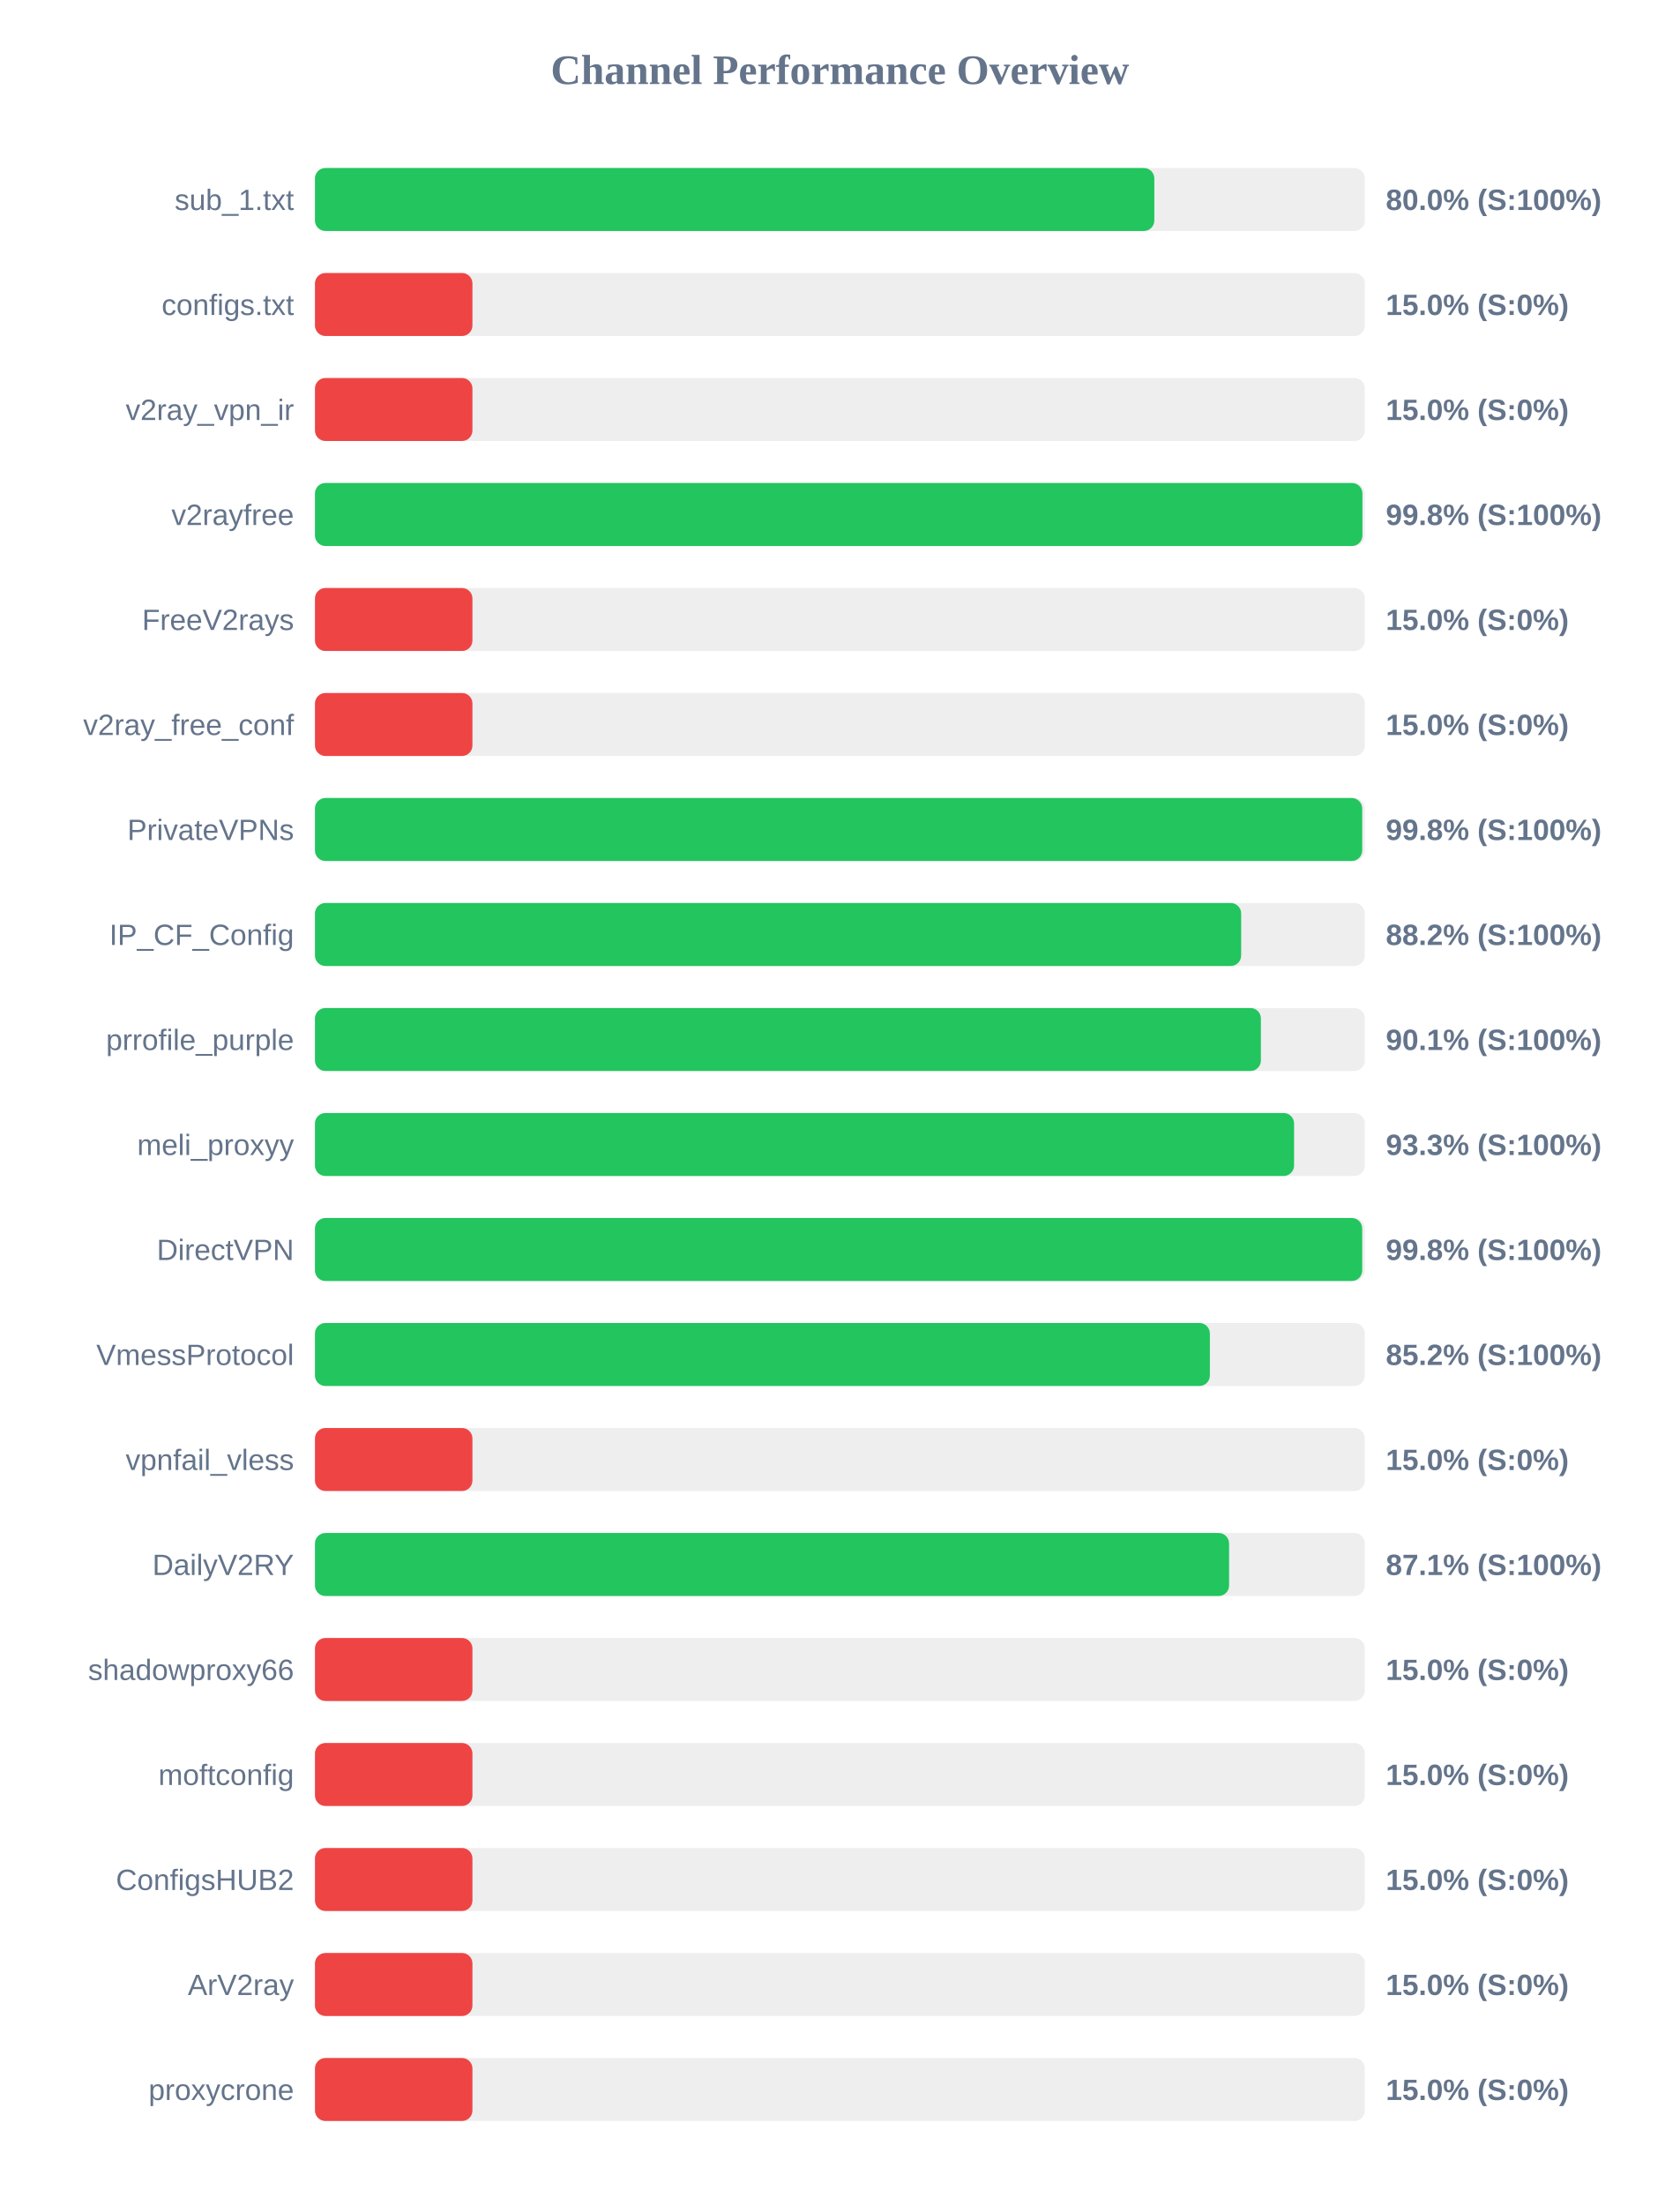
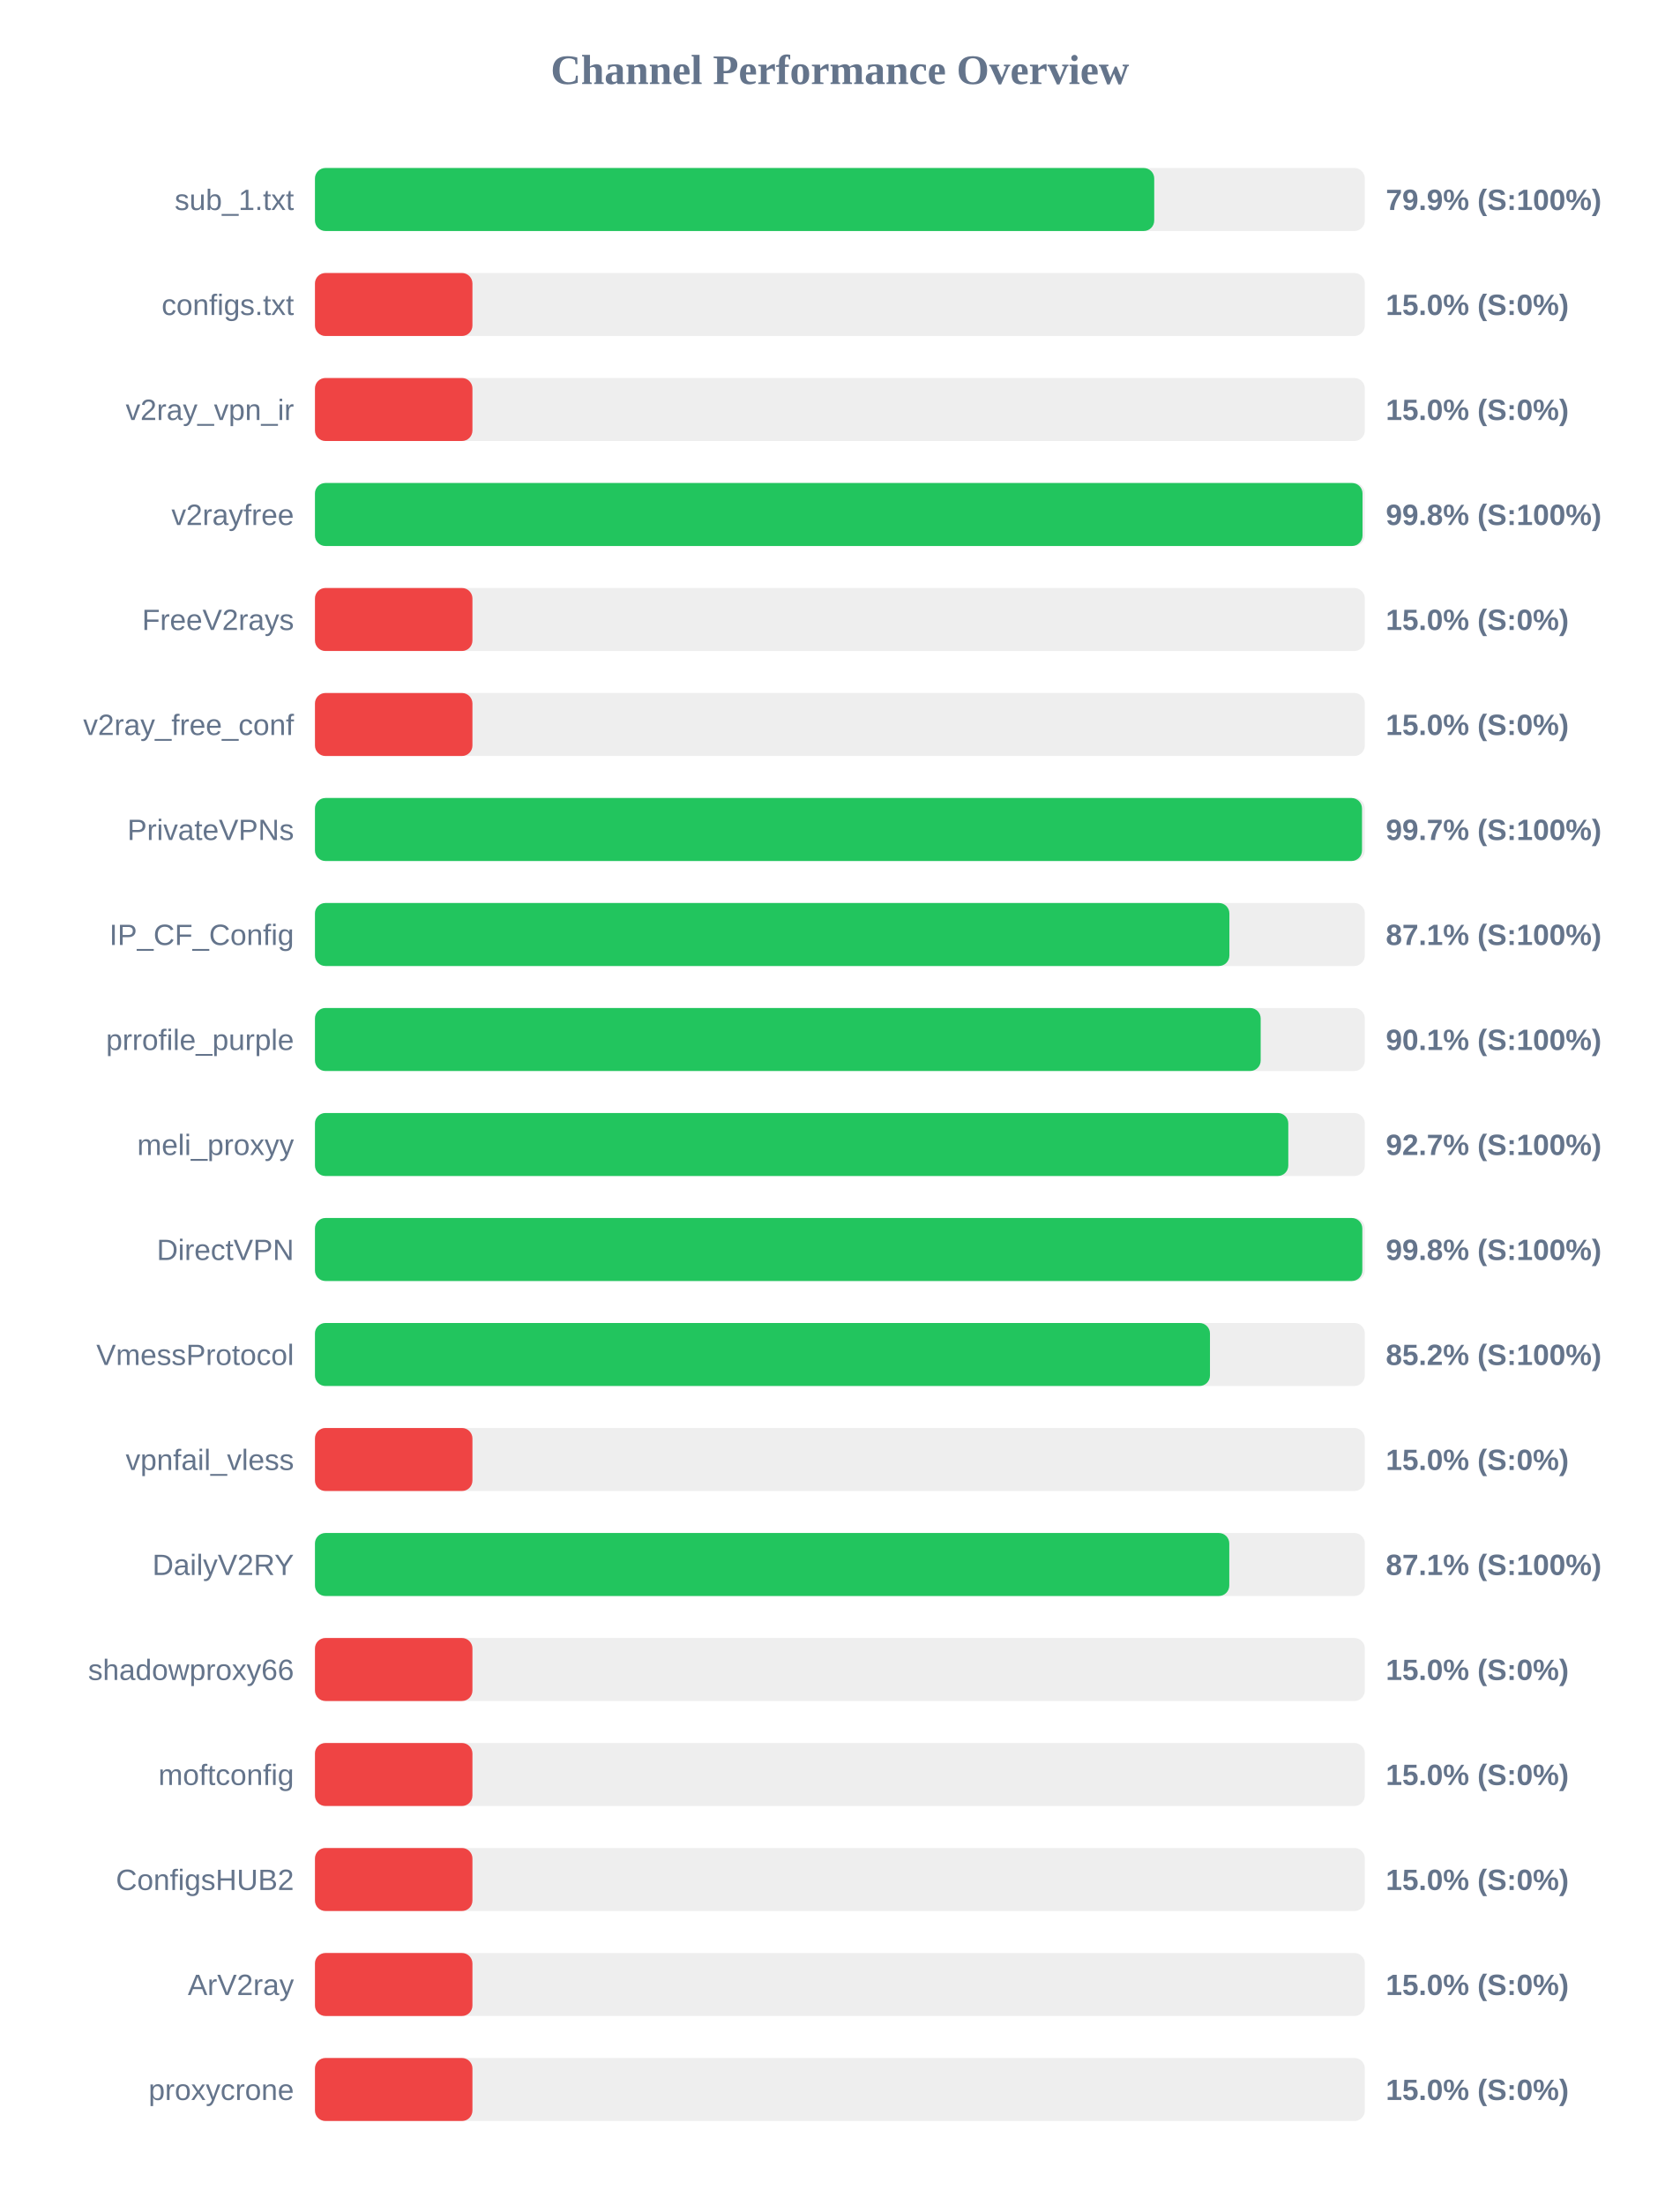
<svg xmlns="http://www.w3.org/2000/svg" width="800" height="1050" version="1.1">
  <style>
        .row { font: 14px Arial; fill: #64748b; }
        .score { font: bold 14px Arial; fill: #64748b; }
    </style>
  <text x="400" y="40" text-anchor="middle" font-size="20px" font-weight="bold" fill="#64748b">Channel Performance Overview</text>
  <rect x="150" y="80" width="500" height="30" fill="#eee" rx="5" />
-   <rect x="150" y="80" width="399.75" height="30" fill="#22c55e" rx="5" />
+   <rect x="150" y="80" width="399.7" height="30" fill="#22c55e" rx="5" />
  <text x="140" y="100" text-anchor="end" class="row">sub_1.txt</text>
-   <text x="660" y="100" text-anchor="start" class="score">80.0% (S:100%)</text>
+   <text x="660" y="100" text-anchor="start" class="score">79.9% (S:100%)</text>
  <rect x="150" y="130" width="500" height="30" fill="#eee" rx="5" />
  <rect x="150" y="130" width="75.0" height="30" fill="#ef4444" rx="5" />
  <text x="140" y="150" text-anchor="end" class="row">configs.txt</text>
  <text x="660" y="150" text-anchor="start" class="score">15.0% (S:0%)</text>
  <rect x="150" y="180" width="500" height="30" fill="#eee" rx="5" />
  <rect x="150" y="180" width="75.0" height="30" fill="#ef4444" rx="5" />
  <text x="140" y="200" text-anchor="end" class="row">v2ray_vpn_ir</text>
  <text x="660" y="200" text-anchor="start" class="score">15.0% (S:0%)</text>
  <rect x="150" y="230" width="500" height="30" fill="#eee" rx="5" />
-   <rect x="150" y="230" width="498.85" height="30" fill="#22c55e" rx="5" />
+   <rect x="150" y="230" width="498.9" height="30" fill="#22c55e" rx="5" />
  <text x="140" y="250" text-anchor="end" class="row">v2rayfree</text>
  <text x="660" y="250" text-anchor="start" class="score">99.8% (S:100%)</text>
  <rect x="150" y="280" width="500" height="30" fill="#eee" rx="5" />
  <rect x="150" y="280" width="75.0" height="30" fill="#ef4444" rx="5" />
  <text x="140" y="300" text-anchor="end" class="row">FreeV2rays</text>
  <text x="660" y="300" text-anchor="start" class="score">15.0% (S:0%)</text>
  <rect x="150" y="330" width="500" height="30" fill="#eee" rx="5" />
  <rect x="150" y="330" width="75.0" height="30" fill="#ef4444" rx="5" />
  <text x="140" y="350" text-anchor="end" class="row">v2ray_free_conf</text>
  <text x="660" y="350" text-anchor="start" class="score">15.0% (S:0%)</text>
  <rect x="150" y="380" width="500" height="30" fill="#eee" rx="5" />
-   <rect x="150" y="380" width="498.75" height="30" fill="#22c55e" rx="5" />
+   <rect x="150" y="380" width="498.65" height="30" fill="#22c55e" rx="5" />
  <text x="140" y="400" text-anchor="end" class="row">PrivateVPNs</text>
-   <text x="660" y="400" text-anchor="start" class="score">99.8% (S:100%)</text>
+   <text x="660" y="400" text-anchor="start" class="score">99.7% (S:100%)</text>
  <rect x="150" y="430" width="500" height="30" fill="#eee" rx="5" />
-   <rect x="150" y="430" width="441.1" height="30" fill="#22c55e" rx="5" />
+   <rect x="150" y="430" width="435.5" height="30" fill="#22c55e" rx="5" />
  <text x="140" y="450" text-anchor="end" class="row">IP_CF_Config</text>
-   <text x="660" y="450" text-anchor="start" class="score">88.2% (S:100%)</text>
+   <text x="660" y="450" text-anchor="start" class="score">87.1% (S:100%)</text>
  <rect x="150" y="480" width="500" height="30" fill="#eee" rx="5" />
-   <rect x="150" y="480" width="450.5" height="30" fill="#22c55e" rx="5" />
+   <rect x="150" y="480" width="450.4" height="30" fill="#22c55e" rx="5" />
  <text x="140" y="500" text-anchor="end" class="row">prrofile_purple</text>
  <text x="660" y="500" text-anchor="start" class="score">90.1% (S:100%)</text>
  <rect x="150" y="530" width="500" height="30" fill="#eee" rx="5" />
-   <rect x="150" y="530" width="466.3" height="30" fill="#22c55e" rx="5" />
+   <rect x="150" y="530" width="463.55" height="30" fill="#22c55e" rx="5" />
  <text x="140" y="550" text-anchor="end" class="row">meli_proxyy</text>
-   <text x="660" y="550" text-anchor="start" class="score">93.3% (S:100%)</text>
+   <text x="660" y="550" text-anchor="start" class="score">92.7% (S:100%)</text>
  <rect x="150" y="580" width="500" height="30" fill="#eee" rx="5" />
-   <rect x="150" y="580" width="498.75" height="30" fill="#22c55e" rx="5" />
+   <rect x="150" y="580" width="498.8" height="30" fill="#22c55e" rx="5" />
  <text x="140" y="600" text-anchor="end" class="row">DirectVPN</text>
  <text x="660" y="600" text-anchor="start" class="score">99.8% (S:100%)</text>
  <rect x="150" y="630" width="500" height="30" fill="#eee" rx="5" />
-   <rect x="150" y="630" width="426.2" height="30" fill="#22c55e" rx="5" />
+   <rect x="150" y="630" width="426.25" height="30" fill="#22c55e" rx="5" />
  <text x="140" y="650" text-anchor="end" class="row">VmessProtocol</text>
  <text x="660" y="650" text-anchor="start" class="score">85.2% (S:100%)</text>
  <rect x="150" y="680" width="500" height="30" fill="#eee" rx="5" />
  <rect x="150" y="680" width="75.0" height="30" fill="#ef4444" rx="5" />
  <text x="140" y="700" text-anchor="end" class="row">vpnfail_vless</text>
  <text x="660" y="700" text-anchor="start" class="score">15.0% (S:0%)</text>
  <rect x="150" y="730" width="500" height="30" fill="#eee" rx="5" />
-   <rect x="150" y="730" width="435.35" height="30" fill="#22c55e" rx="5" />
+   <rect x="150" y="730" width="435.45" height="30" fill="#22c55e" rx="5" />
  <text x="140" y="750" text-anchor="end" class="row">DailyV2RY</text>
  <text x="660" y="750" text-anchor="start" class="score">87.1% (S:100%)</text>
  <rect x="150" y="780" width="500" height="30" fill="#eee" rx="5" />
  <rect x="150" y="780" width="75.0" height="30" fill="#ef4444" rx="5" />
  <text x="140" y="800" text-anchor="end" class="row">shadowproxy66</text>
  <text x="660" y="800" text-anchor="start" class="score">15.0% (S:0%)</text>
  <rect x="150" y="830" width="500" height="30" fill="#eee" rx="5" />
  <rect x="150" y="830" width="75.0" height="30" fill="#ef4444" rx="5" />
  <text x="140" y="850" text-anchor="end" class="row">moftconfig</text>
  <text x="660" y="850" text-anchor="start" class="score">15.0% (S:0%)</text>
  <rect x="150" y="880" width="500" height="30" fill="#eee" rx="5" />
  <rect x="150" y="880" width="75.0" height="30" fill="#ef4444" rx="5" />
  <text x="140" y="900" text-anchor="end" class="row">ConfigsHUB2</text>
  <text x="660" y="900" text-anchor="start" class="score">15.0% (S:0%)</text>
  <rect x="150" y="930" width="500" height="30" fill="#eee" rx="5" />
  <rect x="150" y="930" width="75.0" height="30" fill="#ef4444" rx="5" />
  <text x="140" y="950" text-anchor="end" class="row">ArV2ray</text>
  <text x="660" y="950" text-anchor="start" class="score">15.0% (S:0%)</text>
  <rect x="150" y="980" width="500" height="30" fill="#eee" rx="5" />
  <rect x="150" y="980" width="75.0" height="30" fill="#ef4444" rx="5" />
  <text x="140" y="1000" text-anchor="end" class="row">proxycrone</text>
  <text x="660" y="1000" text-anchor="start" class="score">15.0% (S:0%)</text>
</svg>
